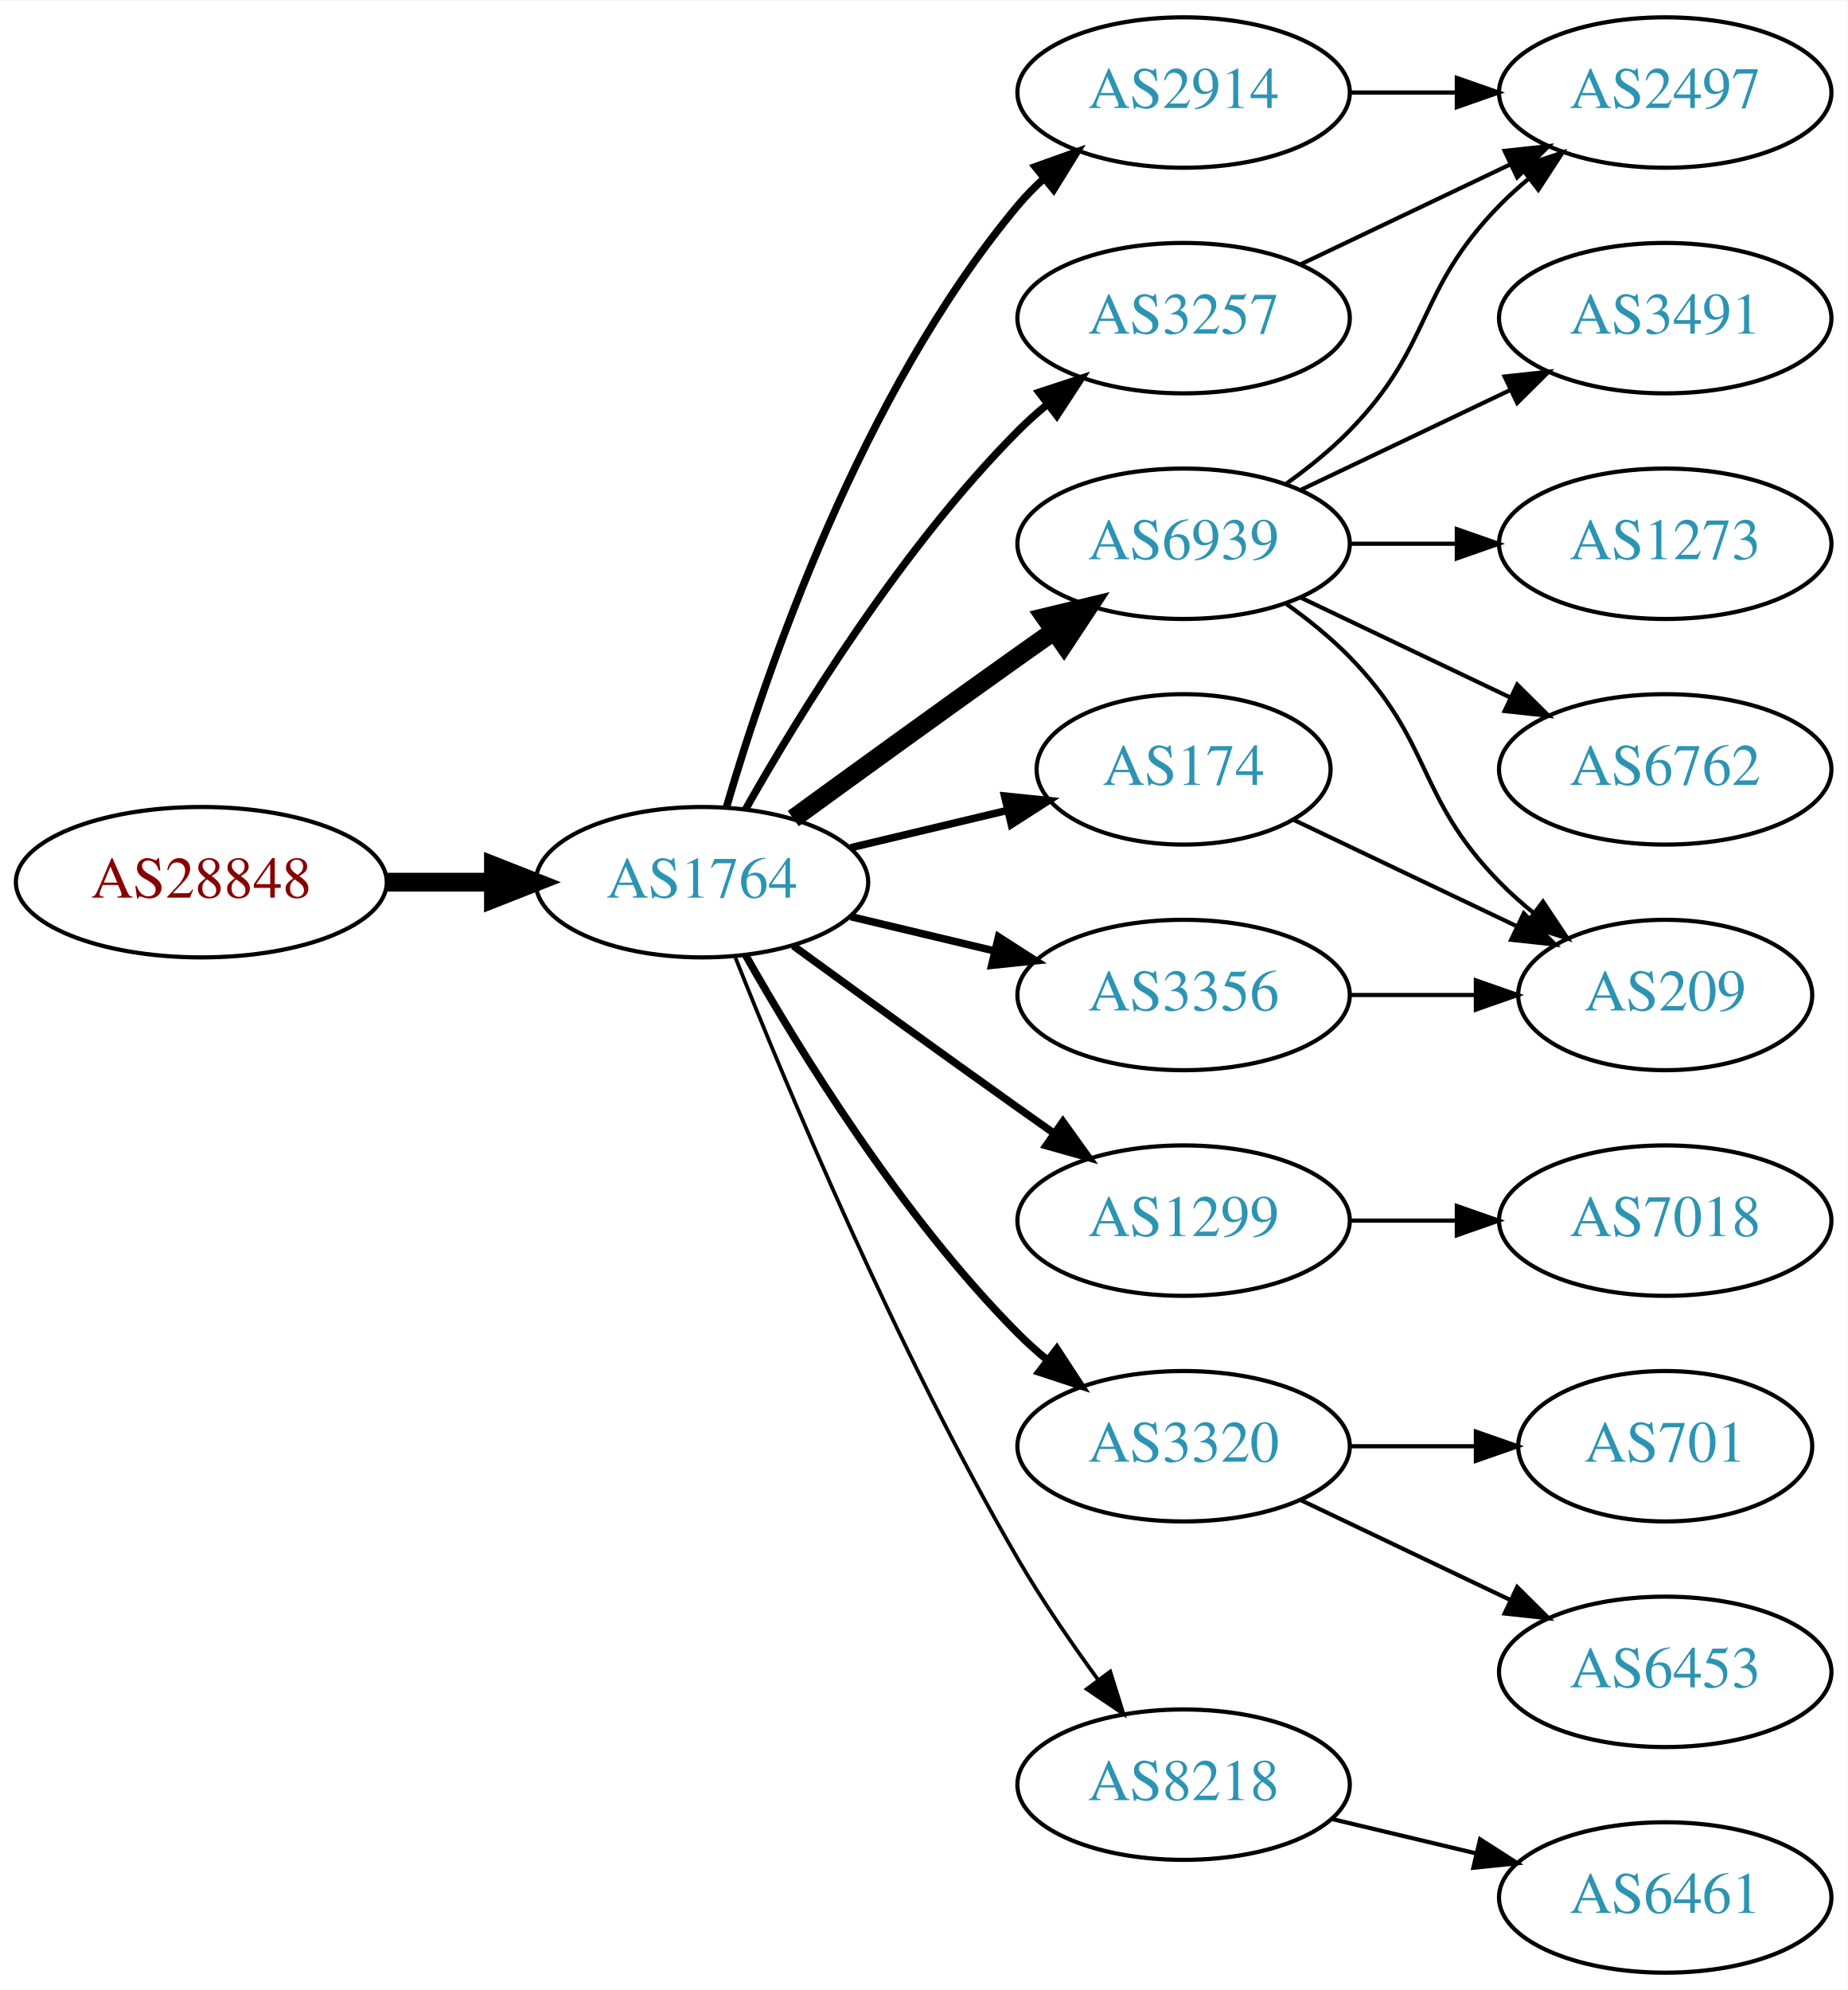
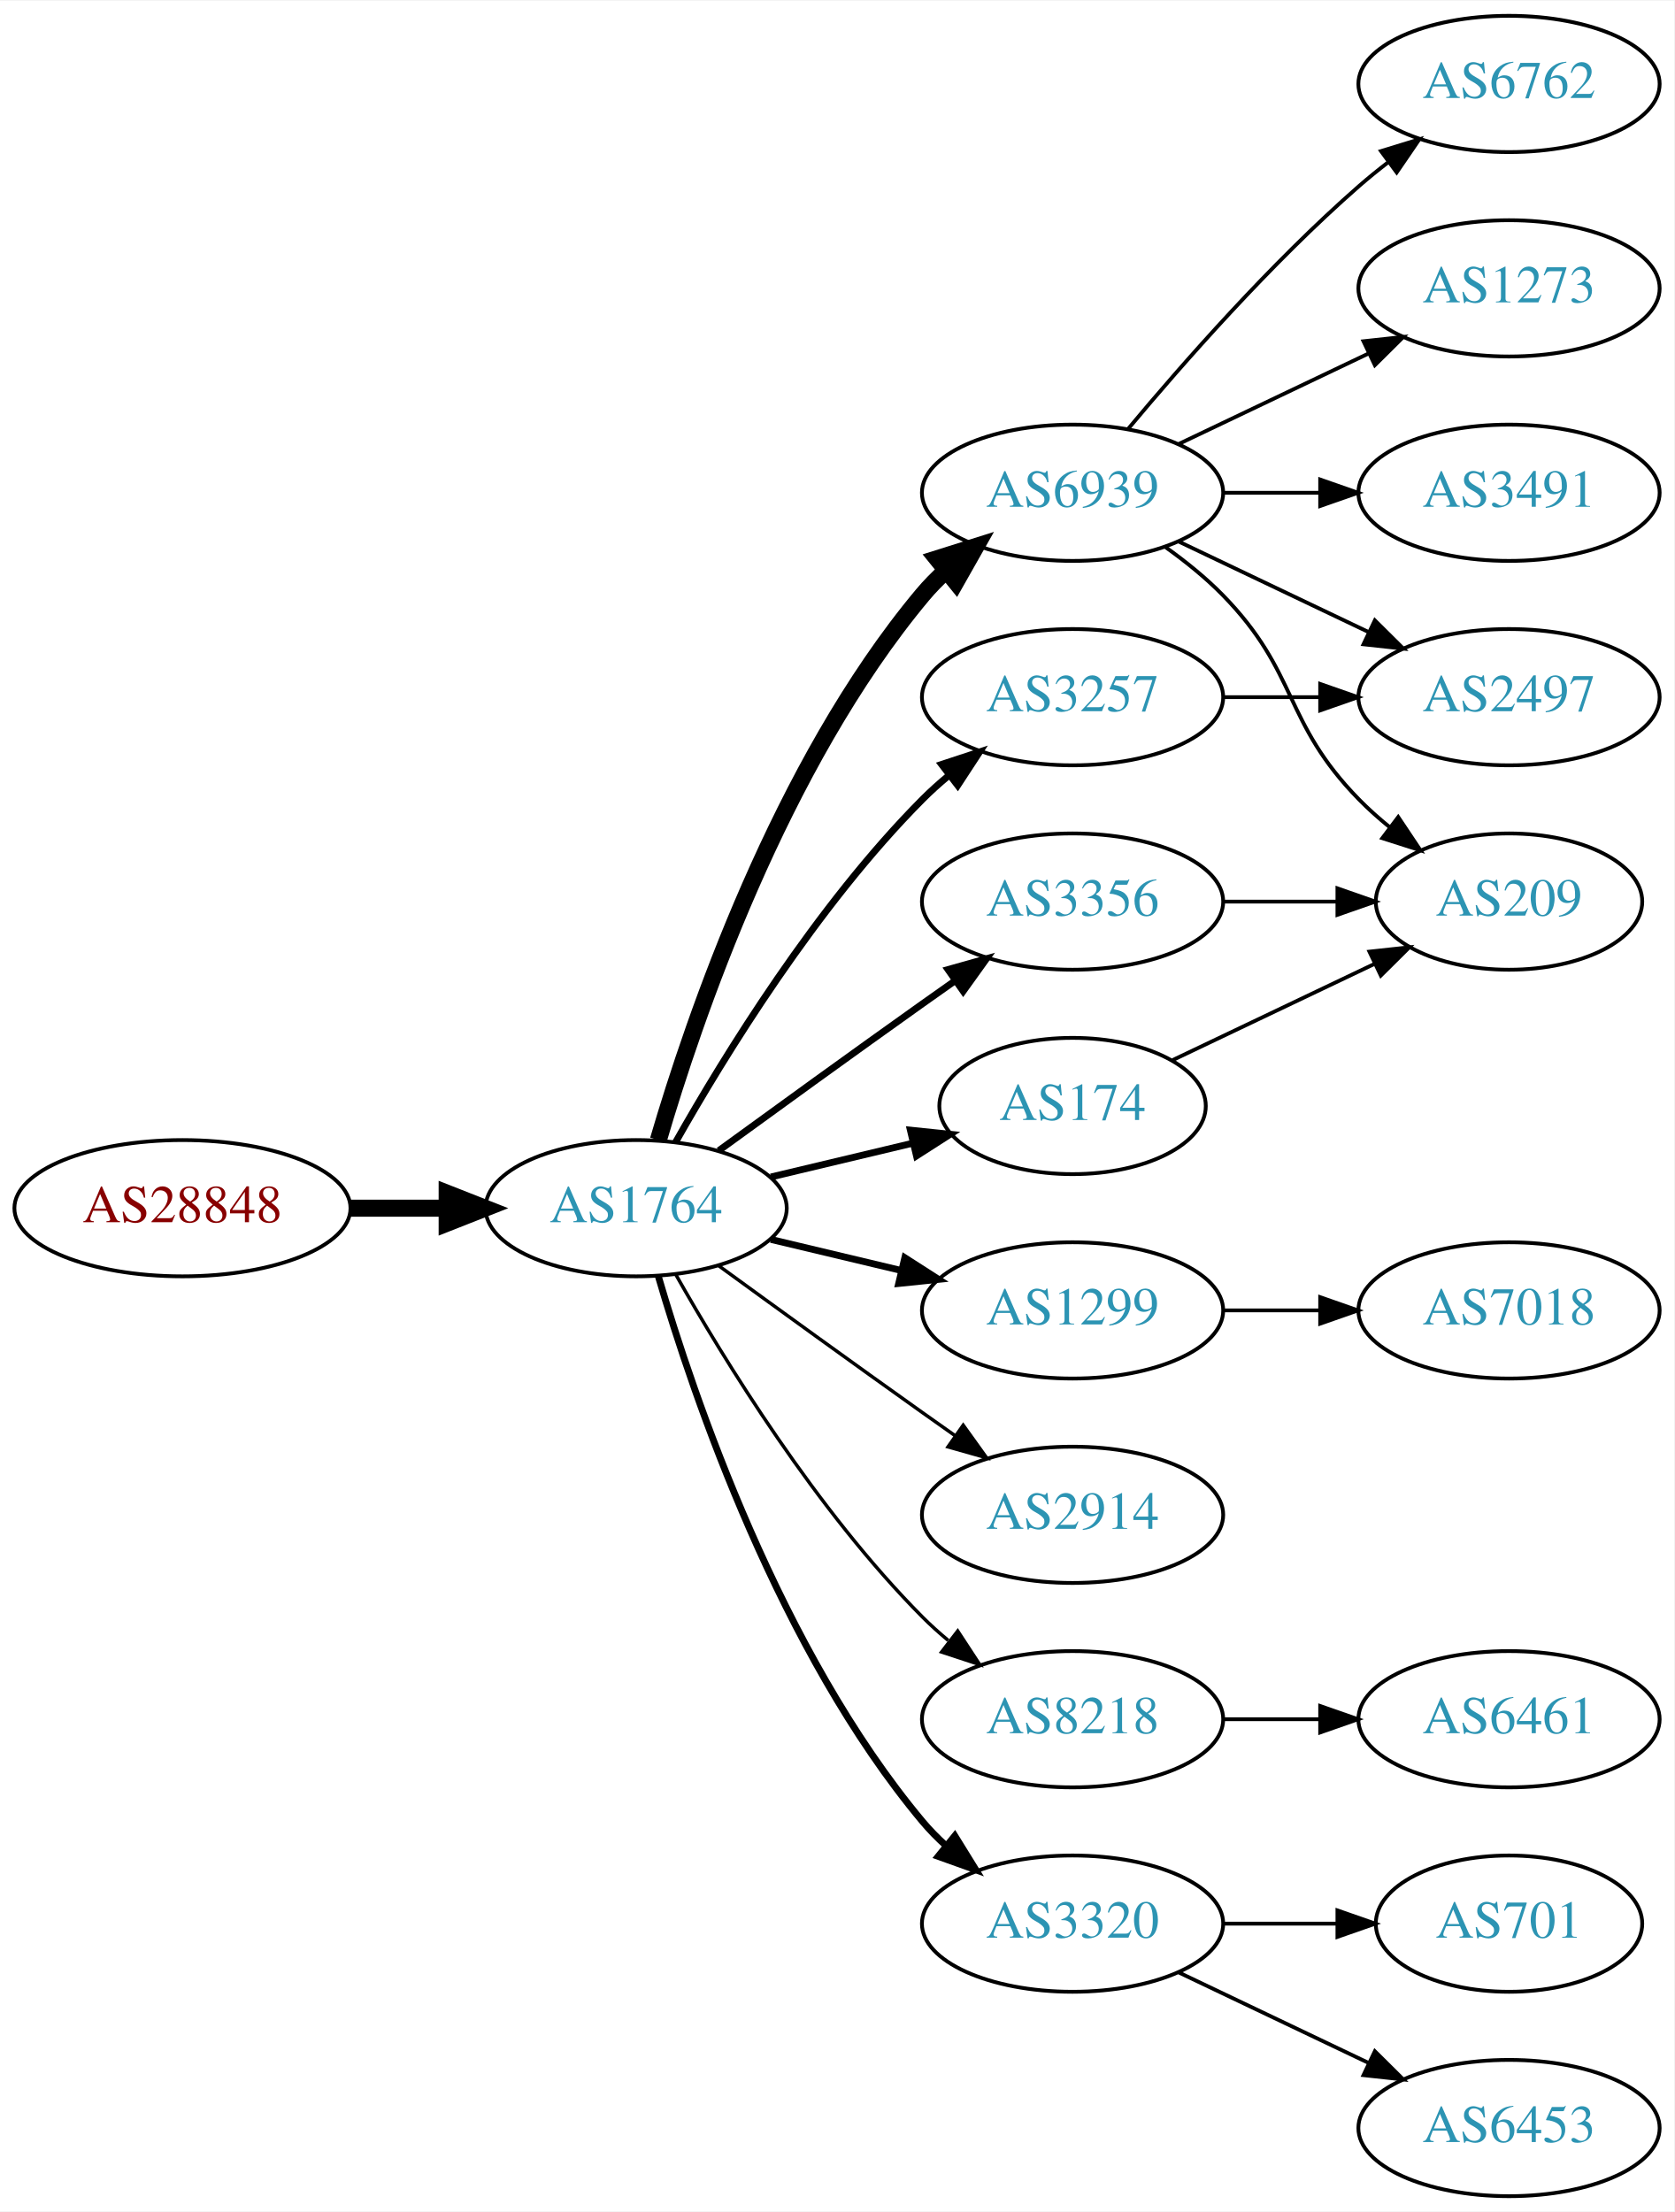
- <svg xmlns="http://www.w3.org/2000/svg" xmlns:xlink="http://www.w3.org/1999/xlink" width="442pt" height="476pt" viewBox="0.00 0.00 442.27 476.00">
-   <g id="graph0" class="graph" transform="scale(1 1) rotate(0) translate(4 472)">
-     <polygon fill="white" stroke="none" points="-4,4 -4,-472 438.271,-472 438.271,4 -4,4" />
+ <svg xmlns="http://www.w3.org/2000/svg" xmlns:xlink="http://www.w3.org/1999/xlink" width="442pt" height="584pt" viewBox="0.00 0.00 442.27 584.00">
+   <g id="graph0" class="graph" transform="scale(1 1) rotate(0) translate(4 580)">
+     <polygon fill="white" stroke="none" points="-4,4 -4,-580 438.271,-580 438.271,4 -4,4" />
    <g id="node1" class="node">
      <g id="a_node1">
        <a xlink:href="/asn/28848" xlink:title="AS28848 ~ UNIDO-AS [AT]">
          <ellipse fill="#ffffff" stroke="black" cx="44.196" cy="-261" rx="44.393" ry="18" />
          <text text-anchor="middle" x="44.196" y="-257.3" font-family="Times,serif" font-size="14.00" fill="#880000">AS28848</text>
        </a>
      </g>
    </g>
    <g id="node2" class="node">
      <g id="a_node2">
        <a xlink:href="/asn/1764" xlink:title="AS1764 ~ NEXTLAYER-AS [AT]">
          <ellipse fill="#ffffff" stroke="black" cx="164.039" cy="-261" rx="39.794" ry="18" />
          <text text-anchor="middle" x="164.039" y="-257.3" font-family="Times,serif" font-size="14.00" fill="#2c94b3">AS1764</text>
        </a>
      </g>
    </g>
    <g id="edge1" class="edge">
      <path fill="none" stroke="black" stroke-width="4.5" d="M88.407,-261C96.72,-261 105.482,-261 113.965,-261" />
      <polygon fill="black" stroke="black" stroke-width="4.5" points="114.123,-264.938 124.123,-261 114.123,-257.063 114.123,-264.938" />
    </g>
    <g id="node3" class="node">
      <g id="a_node3">
-         <a xlink:href="/asn/2914" xlink:title="AS2914 ~ NTT America, Inc. [US]">
+         <a xlink:href="/asn/6939" xlink:title="AS6939 ~ Hurricane Electric LLC [US]">
          <ellipse fill="#ffffff" stroke="black" cx="279.332" cy="-450" rx="39.794" ry="18" />
-           <text text-anchor="middle" x="279.332" y="-446.3" font-family="Times,serif" font-size="14.00" fill="#2c94b3">AS2914</text>
+           <text text-anchor="middle" x="279.332" y="-446.3" font-family="Times,serif" font-size="14.00" fill="#2c94b3">AS6939</text>
        </a>
      </g>
    </g>
    <g id="edge2" class="edge">
-       <path fill="none" stroke="black" stroke-width="1.8" d="M169.913,-279.002C179.227,-310.844 202.043,-377.981 239.685,-423 241.555,-425.237 243.654,-427.374 245.88,-429.396" />
-       <polygon fill="black" stroke="black" stroke-width="1.8" points="243.823,-432.234 253.799,-435.804 248.227,-426.793 243.823,-432.234" />
+       <path fill="none" stroke="black" stroke-width="4.5" d="M169.913,-279.002C179.227,-310.844 202.043,-377.981 239.685,-423 241.555,-425.237 243.654,-427.374 245.88,-429.396" />
+       <polygon fill="black" stroke="black" stroke-width="4.5" points="243.548,-432.574 253.799,-435.804 248.502,-426.452 243.548,-432.574" />
    </g>
    <g id="node4" class="node">
      <g id="a_node4">
        <a xlink:href="/asn/1299" xlink:title="AS1299 ~ Telia Carrier [EU]">
-           <ellipse fill="#ffffff" stroke="black" cx="279.332" cy="-180" rx="39.794" ry="18" />
-           <text text-anchor="middle" x="279.332" y="-176.3" font-family="Times,serif" font-size="14.00" fill="#2c94b3">AS1299</text>
+           <ellipse fill="#ffffff" stroke="black" cx="279.332" cy="-234" rx="39.794" ry="18" />
+           <text text-anchor="middle" x="279.332" y="-230.3" font-family="Times,serif" font-size="14.00" fill="#2c94b3">AS1299</text>
        </a>
      </g>
    </g>
    <g id="edge3" class="edge">
-       <path fill="none" stroke="black" stroke-width="1.8" d="M185.887,-245.778C200.821,-234.909 221.435,-219.975 239.685,-207 242.506,-204.995 245.449,-202.915 248.397,-200.841" />
-       <polygon fill="black" stroke="black" stroke-width="1.8" points="250.443,-203.681 256.621,-195.074 246.424,-197.95 250.443,-203.681" />
+       <path fill="none" stroke="black" stroke-width="1.8" d="M199.646,-252.752C210.517,-250.162 222.671,-247.265 234.114,-244.538" />
+       <polygon fill="black" stroke="black" stroke-width="1.8" points="235.02,-247.92 243.936,-242.197 233.397,-241.111 235.02,-247.92" />
    </g>
    <g id="node5" class="node">
      <g id="a_node5">
-         <a xlink:href="/asn/6939" xlink:title="AS6939 ~ Hurricane Electric LLC [US]">
-           <ellipse fill="#ffffff" stroke="black" cx="279.332" cy="-342" rx="39.794" ry="18" />
-           <text text-anchor="middle" x="279.332" y="-338.3" font-family="Times,serif" font-size="14.00" fill="#2c94b3">AS6939</text>
+         <a xlink:href="/asn/2914" xlink:title="AS2914 ~ NTT America, Inc. [US]">
+           <ellipse fill="#ffffff" stroke="black" cx="279.332" cy="-180" rx="39.794" ry="18" />
+           <text text-anchor="middle" x="279.332" y="-176.3" font-family="Times,serif" font-size="14.00" fill="#2c94b3">AS2914</text>
        </a>
      </g>
    </g>
    <g id="edge4" class="edge">
-       <path fill="none" stroke="black" stroke-width="4.5" d="M185.887,-276.222C200.821,-287.091 221.435,-302.025 239.685,-315 242.506,-317.005 245.449,-319.085 248.397,-321.159" />
-       <polygon fill="black" stroke="black" stroke-width="4.5" points="246.173,-324.409 256.621,-326.926 250.694,-317.961 246.173,-324.409" />
+       <path fill="none" stroke="black" stroke-width="0.9" d="M185.887,-245.778C200.821,-234.909 221.435,-219.975 239.685,-207 242.506,-204.995 245.449,-202.915 248.397,-200.841" />
+       <polygon fill="black" stroke="black" stroke-width="0.9" points="250.443,-203.681 256.621,-195.074 246.424,-197.95 250.443,-203.681" />
    </g>
    <g id="node6" class="node">
      <g id="a_node6">
-         <a xlink:href="/asn/3320" xlink:title="AS3320 ~ DTAG [DE]">
-           <ellipse fill="#ffffff" stroke="black" cx="279.332" cy="-126" rx="39.794" ry="18" />
-           <text text-anchor="middle" x="279.332" y="-122.3" font-family="Times,serif" font-size="14.00" fill="#2c94b3">AS3320</text>
+         <a xlink:href="/asn/3257" xlink:title="AS3257 ~ GTT [DE]">
+           <ellipse fill="#ffffff" stroke="black" cx="279.332" cy="-396" rx="39.794" ry="18" />
+           <text text-anchor="middle" x="279.332" y="-392.3" font-family="Times,serif" font-size="14.00" fill="#2c94b3">AS3257</text>
        </a>
      </g>
    </g>
    <g id="edge5" class="edge">
-       <path fill="none" stroke="black" stroke-width="1.8" d="M174.498,-243.51C187.28,-220.904 211.712,-181.114 239.685,-153 241.796,-150.879 244.092,-148.812 246.477,-146.829" />
-       <polygon fill="black" stroke="black" stroke-width="1.8" points="248.993,-149.31 254.793,-140.444 244.73,-143.758 248.993,-149.31" />
+       <path fill="none" stroke="black" stroke-width="1.8" d="M174.498,-278.49C187.28,-301.096 211.712,-340.886 239.685,-369 241.796,-371.121 244.092,-373.188 246.477,-375.171" />
+       <polygon fill="black" stroke="black" stroke-width="1.8" points="244.73,-378.242 254.793,-381.556 248.993,-372.69 244.73,-378.242" />
    </g>
    <g id="node7" class="node">
      <g id="a_node7">
-         <a xlink:href="/asn/8218" xlink:title="AS8218 ~ legacy Neotelecoms [FR]">
-           <ellipse fill="#ffffff" stroke="black" cx="279.332" cy="-45" rx="39.794" ry="18" />
-           <text text-anchor="middle" x="279.332" y="-41.3" font-family="Times,serif" font-size="14.00" fill="#2c94b3">AS8218</text>
+         <a xlink:href="/asn/3356" xlink:title="AS3356 ~ Level 3 Parent, LLC [US]">
+           <ellipse fill="#ffffff" stroke="black" cx="279.332" cy="-342" rx="39.794" ry="18" />
+           <text text-anchor="middle" x="279.332" y="-338.3" font-family="Times,serif" font-size="14.00" fill="#2c94b3">AS3356</text>
        </a>
      </g>
    </g>
    <g id="edge6" class="edge">
-       <path fill="none" stroke="black" stroke-width="0.9" d="M172.042,-242.949C184.169,-212.43 210.587,-149.067 239.685,-99 245.392,-89.181 252.43,-78.922 258.929,-70.016" />
-       <polygon fill="black" stroke="black" stroke-width="0.9" points="261.77,-72.061 264.934,-61.95 256.155,-67.881 261.77,-72.061" />
+       <path fill="none" stroke="black" stroke-width="1.8" d="M185.887,-276.222C200.821,-287.091 221.435,-302.025 239.685,-315 242.506,-317.005 245.449,-319.085 248.397,-321.159" />
+       <polygon fill="black" stroke="black" stroke-width="1.8" points="246.424,-324.05 256.621,-326.926 250.443,-318.319 246.424,-324.05" />
    </g>
    <g id="node8" class="node">
      <g id="a_node8">
+         <a xlink:href="/asn/8218" xlink:title="AS8218 ~ legacy Neotelecoms [FR]">
+           <ellipse fill="#ffffff" stroke="black" cx="279.332" cy="-126" rx="39.794" ry="18" />
+           <text text-anchor="middle" x="279.332" y="-122.3" font-family="Times,serif" font-size="14.00" fill="#2c94b3">AS8218</text>
+         </a>
+       </g>
+     </g>
+     <g id="edge7" class="edge">
+       <path fill="none" stroke="black" stroke-width="0.9" d="M174.498,-243.51C187.28,-220.904 211.712,-181.114 239.685,-153 241.796,-150.879 244.092,-148.812 246.477,-146.829" />
+       <polygon fill="black" stroke="black" stroke-width="0.9" points="248.993,-149.31 254.793,-140.444 244.73,-143.758 248.993,-149.31" />
+     </g>
+     <g id="node9" class="node">
+       <g id="a_node9">
+         <a xlink:href="/asn/3320" xlink:title="AS3320 ~ DTAG [DE]">
+           <ellipse fill="#ffffff" stroke="black" cx="279.332" cy="-72" rx="39.794" ry="18" />
+           <text text-anchor="middle" x="279.332" y="-68.3" font-family="Times,serif" font-size="14.00" fill="#2c94b3">AS3320</text>
+         </a>
+       </g>
+     </g>
+     <g id="edge8" class="edge">
+       <path fill="none" stroke="black" stroke-width="1.8" d="M169.913,-242.998C179.227,-211.156 202.043,-144.019 239.685,-99 241.555,-96.763 243.654,-94.626 245.88,-92.604" />
+       <polygon fill="black" stroke="black" stroke-width="1.8" points="248.227,-95.207 253.799,-86.196 243.823,-89.766 248.227,-95.207" />
+     </g>
+     <g id="node10" class="node">
+       <g id="a_node10">
        <a xlink:href="/asn/174" xlink:title="AS174 ~ Cogent Communications [US]">
          <ellipse fill="#ffffff" stroke="black" cx="279.332" cy="-288" rx="35.194" ry="18" />
          <text text-anchor="middle" x="279.332" y="-284.3" font-family="Times,serif" font-size="14.00" fill="#2c94b3">AS174</text>
        </a>
      </g>
    </g>
-     <g id="edge7" class="edge">
+     <g id="edge9" class="edge">
      <path fill="none" stroke="black" stroke-width="1.8" d="M199.646,-269.248C211.44,-272.058 224.745,-275.229 237.013,-278.153" />
      <polygon fill="black" stroke="black" stroke-width="1.8" points="236.479,-281.624 247.018,-280.537 238.101,-274.814 236.479,-281.624" />
    </g>
-     <g id="node9" class="node">
-       <g id="a_node9">
-         <a xlink:href="/asn/3356" xlink:title="AS3356 ~ Level 3 Parent, LLC [US]">
-           <ellipse fill="#ffffff" stroke="black" cx="279.332" cy="-234" rx="39.794" ry="18" />
-           <text text-anchor="middle" x="279.332" y="-230.3" font-family="Times,serif" font-size="14.00" fill="#2c94b3">AS3356</text>
-         </a>
-       </g>
-     </g>
-     <g id="edge8" class="edge">
-       <path fill="none" stroke="black" stroke-width="1.8" d="M199.646,-252.752C210.517,-250.162 222.671,-247.265 234.114,-244.538" />
-       <polygon fill="black" stroke="black" stroke-width="1.8" points="235.02,-247.92 243.936,-242.197 233.397,-241.111 235.02,-247.92" />
-     </g>
-     <g id="node10" class="node">
-       <g id="a_node10">
-         <a xlink:href="/asn/3257" xlink:title="AS3257 ~ GTT [DE]">
-           <ellipse fill="#ffffff" stroke="black" cx="279.332" cy="-396" rx="39.794" ry="18" />
-           <text text-anchor="middle" x="279.332" y="-392.3" font-family="Times,serif" font-size="14.00" fill="#2c94b3">AS3257</text>
-         </a>
-       </g>
-     </g>
-     <g id="edge9" class="edge">
-       <path fill="none" stroke="black" stroke-width="1.8" d="M174.498,-278.49C187.28,-301.096 211.712,-340.886 239.685,-369 241.796,-371.121 244.092,-373.188 246.477,-375.171" />
-       <polygon fill="black" stroke="black" stroke-width="1.8" points="244.73,-378.242 254.793,-381.556 248.993,-372.69 244.73,-378.242" />
-     </g>
    <g id="node11" class="node">
      <g id="a_node11">
-         <a xlink:href="/asn/2497" xlink:title="AS2497 ~ Internet Initiative Japan Inc. [JP]">
+         <a xlink:href="/asn/6762" xlink:title="AS6762 ~ TELECOM ITALIA SPARKLE S.p.A. [IT]">
+           <ellipse fill="#ffffff" stroke="black" cx="394.625" cy="-558" rx="39.794" ry="18" />
+           <text text-anchor="middle" x="394.625" y="-554.3" font-family="Times,serif" font-size="14.00" fill="#2c94b3">AS6762</text>
+         </a>
+       </g>
+     </g>
+     <g id="edge10" class="edge">
+       <path fill="none" stroke="black" d="M293.962,-466.817C308.244,-483.929 331.791,-510.745 354.978,-531 357.444,-533.154 360.082,-535.294 362.78,-537.372" />
+       <polygon fill="black" stroke="black" points="360.805,-540.264 370.934,-543.37 364.953,-534.625 360.805,-540.264" />
+     </g>
+     <g id="node12" class="node">
+       <g id="a_node12">
+         <a xlink:href="/asn/1273" xlink:title="AS1273 ~ Vodafone Group PLC [EU]">
+           <ellipse fill="#ffffff" stroke="black" cx="394.625" cy="-504" rx="39.794" ry="18" />
+           <text text-anchor="middle" x="394.625" y="-500.3" font-family="Times,serif" font-size="14.00" fill="#2c94b3">AS1273</text>
+         </a>
+       </g>
+     </g>
+     <g id="edge11" class="edge">
+       <path fill="none" stroke="black" d="M307.468,-462.934C322.462,-470.081 341.283,-479.052 357.506,-486.785" />
+       <polygon fill="black" stroke="black" points="356.177,-490.028 366.71,-491.171 359.188,-483.709 356.177,-490.028" />
+     </g>
+     <g id="node13" class="node">
+       <g id="a_node13">
+         <a xlink:href="/asn/3491" xlink:title="AS3491 ~ PCCW Global, Inc. [US]">
          <ellipse fill="#ffffff" stroke="black" cx="394.625" cy="-450" rx="39.794" ry="18" />
-           <text text-anchor="middle" x="394.625" y="-446.3" font-family="Times,serif" font-size="14.00" fill="#2c94b3">AS2497</text>
-         </a>
-       </g>
-     </g>
-     <g id="edge10" class="edge">
+           <text text-anchor="middle" x="394.625" y="-446.3" font-family="Times,serif" font-size="14.00" fill="#2c94b3">AS3491</text>
+         </a>
+       </g>
+     </g>
+     <g id="edge12" class="edge">
      <path fill="none" stroke="black" d="M319.004,-450C327.207,-450 335.971,-450 344.503,-450" />
      <polygon fill="black" stroke="black" points="344.742,-453.5 354.742,-450 344.742,-446.5 344.742,-453.5" />
    </g>
+     <g id="node14" class="node">
+       <g id="a_node14">
+         <a xlink:href="/asn/2497" xlink:title="AS2497 ~ Internet Initiative Japan Inc. [JP]">
+           <ellipse fill="#ffffff" stroke="black" cx="394.625" cy="-396" rx="39.794" ry="18" />
+           <text text-anchor="middle" x="394.625" y="-392.3" font-family="Times,serif" font-size="14.00" fill="#2c94b3">AS2497</text>
+         </a>
+       </g>
+     </g>
+     <g id="edge13" class="edge">
+       <path fill="none" stroke="black" d="M307.468,-437.066C322.462,-429.919 341.283,-420.948 357.506,-413.215" />
+       <polygon fill="black" stroke="black" points="359.188,-416.291 366.71,-408.829 356.177,-409.972 359.188,-416.291" />
+     </g>
+     <g id="node15" class="node">
+       <g id="a_node15">
+         <a xlink:href="/asn/209" xlink:title="AS209 ~ CenturyLink Communications, LLC [US]">
+           <ellipse fill="#ffffff" stroke="black" cx="394.625" cy="-342" rx="35.194" ry="18" />
+           <text text-anchor="middle" x="394.625" y="-338.3" font-family="Times,serif" font-size="14.00" fill="#2c94b3">AS209</text>
+         </a>
+       </g>
+     </g>
+     <g id="edge14" class="edge">
+       <path fill="none" stroke="black" d="M303.926,-435.611C309.182,-431.852 314.513,-427.563 318.978,-423 339.151,-402.383 334.806,-389.617 354.978,-369 357.457,-366.466 360.204,-364.017 363.056,-361.696" />
+       <polygon fill="black" stroke="black" points="365.359,-364.343 371.242,-355.532 361.148,-358.752 365.359,-364.343" />
+     </g>
+     <g id="node16" class="node">
+       <g id="a_node16">
+         <a xlink:href="/asn/7018" xlink:title="AS7018 ~ AT&amp;T Services, Inc. [US]">
+           <ellipse fill="#ffffff" stroke="black" cx="394.625" cy="-234" rx="39.794" ry="18" />
+           <text text-anchor="middle" x="394.625" y="-230.3" font-family="Times,serif" font-size="14.00" fill="#2c94b3">AS7018</text>
+         </a>
+       </g>
+     </g>
+     <g id="edge15" class="edge">
+       <path fill="none" stroke="black" d="M319.004,-234C327.207,-234 335.971,-234 344.503,-234" />
+       <polygon fill="black" stroke="black" points="344.742,-237.5 354.742,-234 344.742,-230.5 344.742,-237.5" />
+     </g>
+     <g id="edge16" class="edge">
+       <path fill="none" stroke="black" d="M319.004,-396C327.207,-396 335.971,-396 344.503,-396" />
+       <polygon fill="black" stroke="black" points="344.742,-399.5 354.742,-396 344.742,-392.5 344.742,-399.5" />
+     </g>
+     <g id="edge17" class="edge">
+       <path fill="none" stroke="black" d="M319.004,-342C328.709,-342 339.2,-342 349.163,-342" />
+       <polygon fill="black" stroke="black" points="349.299,-345.5 359.299,-342 349.299,-338.5 349.299,-345.5" />
+     </g>
+     <g id="node17" class="node">
+       <g id="a_node17">
+         <a xlink:href="/asn/6461" xlink:title="AS6461 ~ Zayo Bandwidth [US]">
+           <ellipse fill="#ffffff" stroke="black" cx="394.625" cy="-126" rx="39.794" ry="18" />
+           <text text-anchor="middle" x="394.625" y="-122.3" font-family="Times,serif" font-size="14.00" fill="#2c94b3">AS6461</text>
+         </a>
+       </g>
+     </g>
+     <g id="edge18" class="edge">
+       <path fill="none" stroke="black" d="M319.004,-126C327.207,-126 335.971,-126 344.503,-126" />
+       <polygon fill="black" stroke="black" points="344.742,-129.5 354.742,-126 344.742,-122.5 344.742,-129.5" />
+     </g>
+     <g id="node18" class="node">
+       <g id="a_node18">
+         <a xlink:href="/asn/6453" xlink:title="AS6453 ~ TATA COMMUNICATIONS (AMERICA) INC [US]">
+           <ellipse fill="#ffffff" stroke="black" cx="394.625" cy="-18" rx="39.794" ry="18" />
+           <text text-anchor="middle" x="394.625" y="-14.3" font-family="Times,serif" font-size="14.00" fill="#2c94b3">AS6453</text>
+         </a>
+       </g>
+     </g>
+     <g id="edge19" class="edge">
+       <path fill="none" stroke="black" d="M307.468,-59.066C322.462,-51.919 341.283,-42.948 357.506,-35.215" />
+       <polygon fill="black" stroke="black" points="359.188,-38.291 366.71,-30.829 356.177,-31.972 359.188,-38.291" />
+     </g>
    <g id="node19" class="node">
      <g id="a_node19">
-         <a xlink:href="/asn/7018" xlink:title="AS7018 ~ AT&amp;T Services, Inc. [US]">
-           <ellipse fill="#ffffff" stroke="black" cx="394.625" cy="-180" rx="39.794" ry="18" />
-           <text text-anchor="middle" x="394.625" y="-176.3" font-family="Times,serif" font-size="14.00" fill="#2c94b3">AS7018</text>
-         </a>
-       </g>
-     </g>
-     <g id="edge19" class="edge">
-       <path fill="none" stroke="black" d="M319.004,-180C327.207,-180 335.971,-180 344.503,-180" />
-       <polygon fill="black" stroke="black" points="344.742,-183.5 354.742,-180 344.742,-176.5 344.742,-183.5" />
-     </g>
-     <g id="edge15" class="edge">
-       <path fill="none" stroke="black" d="M303.926,-356.389C309.182,-360.148 314.513,-364.437 318.978,-369 339.151,-389.617 334.806,-402.383 354.978,-423 357.071,-425.139 359.354,-427.218 361.731,-429.21" />
-       <polygon fill="black" stroke="black" points="359.974,-432.275 370.031,-435.611 364.249,-426.732 359.974,-432.275" />
-     </g>
-     <g id="node12" class="node">
-       <g id="a_node12">
-         <a xlink:href="/asn/3491" xlink:title="AS3491 ~ PCCW Global, Inc. [US]">
-           <ellipse fill="#ffffff" stroke="black" cx="394.625" cy="-396" rx="39.794" ry="18" />
-           <text text-anchor="middle" x="394.625" y="-392.3" font-family="Times,serif" font-size="14.00" fill="#2c94b3">AS3491</text>
-         </a>
-       </g>
-     </g>
-     <g id="edge11" class="edge">
-       <path fill="none" stroke="black" d="M307.468,-354.934C322.462,-362.081 341.283,-371.052 357.506,-378.785" />
-       <polygon fill="black" stroke="black" points="356.177,-382.028 366.71,-383.171 359.188,-375.709 356.177,-382.028" />
-     </g>
-     <g id="node13" class="node">
-       <g id="a_node13">
-         <a xlink:href="/asn/209" xlink:title="AS209 ~ CenturyLink Communications, LLC [US]">
-           <ellipse fill="#ffffff" stroke="black" cx="394.625" cy="-234" rx="35.194" ry="18" />
-           <text text-anchor="middle" x="394.625" y="-230.3" font-family="Times,serif" font-size="14.00" fill="#2c94b3">AS209</text>
-         </a>
-       </g>
-     </g>
-     <g id="edge12" class="edge">
-       <path fill="none" stroke="black" d="M303.926,-327.611C309.182,-323.852 314.513,-319.563 318.978,-315 339.151,-294.383 334.806,-281.617 354.978,-261 357.457,-258.466 360.204,-256.017 363.056,-253.696" />
-       <polygon fill="black" stroke="black" points="365.359,-256.343 371.242,-247.532 361.148,-250.752 365.359,-256.343" />
-     </g>
-     <g id="node14" class="node">
-       <g id="a_node14">
-         <a xlink:href="/asn/1273" xlink:title="AS1273 ~ Vodafone Group PLC [EU]">
-           <ellipse fill="#ffffff" stroke="black" cx="394.625" cy="-342" rx="39.794" ry="18" />
-           <text text-anchor="middle" x="394.625" y="-338.3" font-family="Times,serif" font-size="14.00" fill="#2c94b3">AS1273</text>
-         </a>
-       </g>
-     </g>
-     <g id="edge13" class="edge">
-       <path fill="none" stroke="black" d="M319.004,-342C327.207,-342 335.971,-342 344.503,-342" />
-       <polygon fill="black" stroke="black" points="344.742,-345.5 354.742,-342 344.742,-338.5 344.742,-345.5" />
-     </g>
-     <g id="node15" class="node">
-       <g id="a_node15">
-         <a xlink:href="/asn/6762" xlink:title="AS6762 ~ TELECOM ITALIA SPARKLE S.p.A. [IT]">
-           <ellipse fill="#ffffff" stroke="black" cx="394.625" cy="-288" rx="39.794" ry="18" />
-           <text text-anchor="middle" x="394.625" y="-284.3" font-family="Times,serif" font-size="14.00" fill="#2c94b3">AS6762</text>
-         </a>
-       </g>
-     </g>
-     <g id="edge14" class="edge">
-       <path fill="none" stroke="black" d="M307.468,-329.066C322.462,-321.919 341.283,-312.948 357.506,-305.215" />
-       <polygon fill="black" stroke="black" points="359.188,-308.291 366.71,-300.829 356.177,-301.972 359.188,-308.291" />
-     </g>
-     <g id="node16" class="node">
-       <g id="a_node16">
        <a xlink:href="/asn/701" xlink:title="AS701 ~ UUNET [US]">
-           <ellipse fill="#ffffff" stroke="black" cx="394.625" cy="-126" rx="35.194" ry="18" />
-           <text text-anchor="middle" x="394.625" y="-122.3" font-family="Times,serif" font-size="14.00" fill="#2c94b3">AS701</text>
-         </a>
-       </g>
-     </g>
-     <g id="edge16" class="edge">
-       <path fill="none" stroke="black" d="M319.004,-126C328.709,-126 339.2,-126 349.163,-126" />
-       <polygon fill="black" stroke="black" points="349.299,-129.5 359.299,-126 349.299,-122.5 349.299,-129.5" />
-     </g>
-     <g id="node17" class="node">
-       <g id="a_node17">
-         <a xlink:href="/asn/6453" xlink:title="AS6453 ~ TATA COMMUNICATIONS (AMERICA) INC [US]">
-           <ellipse fill="#ffffff" stroke="black" cx="394.625" cy="-72" rx="39.794" ry="18" />
-           <text text-anchor="middle" x="394.625" y="-68.3" font-family="Times,serif" font-size="14.00" fill="#2c94b3">AS6453</text>
-         </a>
-       </g>
-     </g>
-     <g id="edge17" class="edge">
-       <path fill="none" stroke="black" d="M307.468,-113.066C322.462,-105.919 341.283,-96.948 357.506,-89.215" />
-       <polygon fill="black" stroke="black" points="359.188,-92.291 366.71,-84.829 356.177,-85.972 359.188,-92.291" />
-     </g>
-     <g id="node18" class="node">
-       <g id="a_node18">
-         <a xlink:href="/asn/6461" xlink:title="AS6461 ~ Zayo Bandwidth [US]">
-           <ellipse fill="#ffffff" stroke="black" cx="394.625" cy="-18" rx="39.794" ry="18" />
-           <text text-anchor="middle" x="394.625" y="-14.3" font-family="Times,serif" font-size="14.00" fill="#2c94b3">AS6461</text>
-         </a>
-       </g>
-     </g>
-     <g id="edge18" class="edge">
-       <path fill="none" stroke="black" d="M314.939,-36.752C325.81,-34.162 337.964,-31.265 349.407,-28.538" />
-       <polygon fill="black" stroke="black" points="350.313,-31.92 359.229,-26.197 348.69,-25.111 350.313,-31.92" />
+           <ellipse fill="#ffffff" stroke="black" cx="394.625" cy="-72" rx="35.194" ry="18" />
+           <text text-anchor="middle" x="394.625" y="-68.3" font-family="Times,serif" font-size="14.00" fill="#2c94b3">AS701</text>
+         </a>
+       </g>
+     </g>
+     <g id="edge20" class="edge">
+       <path fill="none" stroke="black" d="M319.004,-72C328.709,-72 339.2,-72 349.163,-72" />
+       <polygon fill="black" stroke="black" points="349.299,-75.5 359.299,-72 349.299,-68.5 349.299,-75.5" />
    </g>
    <g id="edge21" class="edge">
-       <path fill="none" stroke="black" d="M305.757,-275.881C321.5,-268.378 341.922,-258.644 359.115,-250.449" />
-       <polygon fill="black" stroke="black" points="360.763,-253.54 368.284,-246.078 357.751,-247.221 360.763,-253.54" />
-     </g>
-     <g id="edge20" class="edge">
-       <path fill="none" stroke="black" d="M319.004,-234C328.709,-234 339.2,-234 349.163,-234" />
-       <polygon fill="black" stroke="black" points="349.299,-237.5 359.299,-234 349.299,-230.5 349.299,-237.5" />
-     </g>
-     <g id="edge22" class="edge">
-       <path fill="none" stroke="black" d="M307.468,-408.934C322.462,-416.081 341.283,-425.052 357.506,-432.785" />
-       <polygon fill="black" stroke="black" points="356.177,-436.028 366.71,-437.171 359.188,-429.709 356.177,-436.028" />
+       <path fill="none" stroke="black" d="M305.757,-300.119C321.5,-307.622 341.922,-317.356 359.115,-325.551" />
+       <polygon fill="black" stroke="black" points="357.751,-328.779 368.284,-329.922 360.763,-322.46 357.751,-328.779" />
    </g>
  </g>
</svg>
